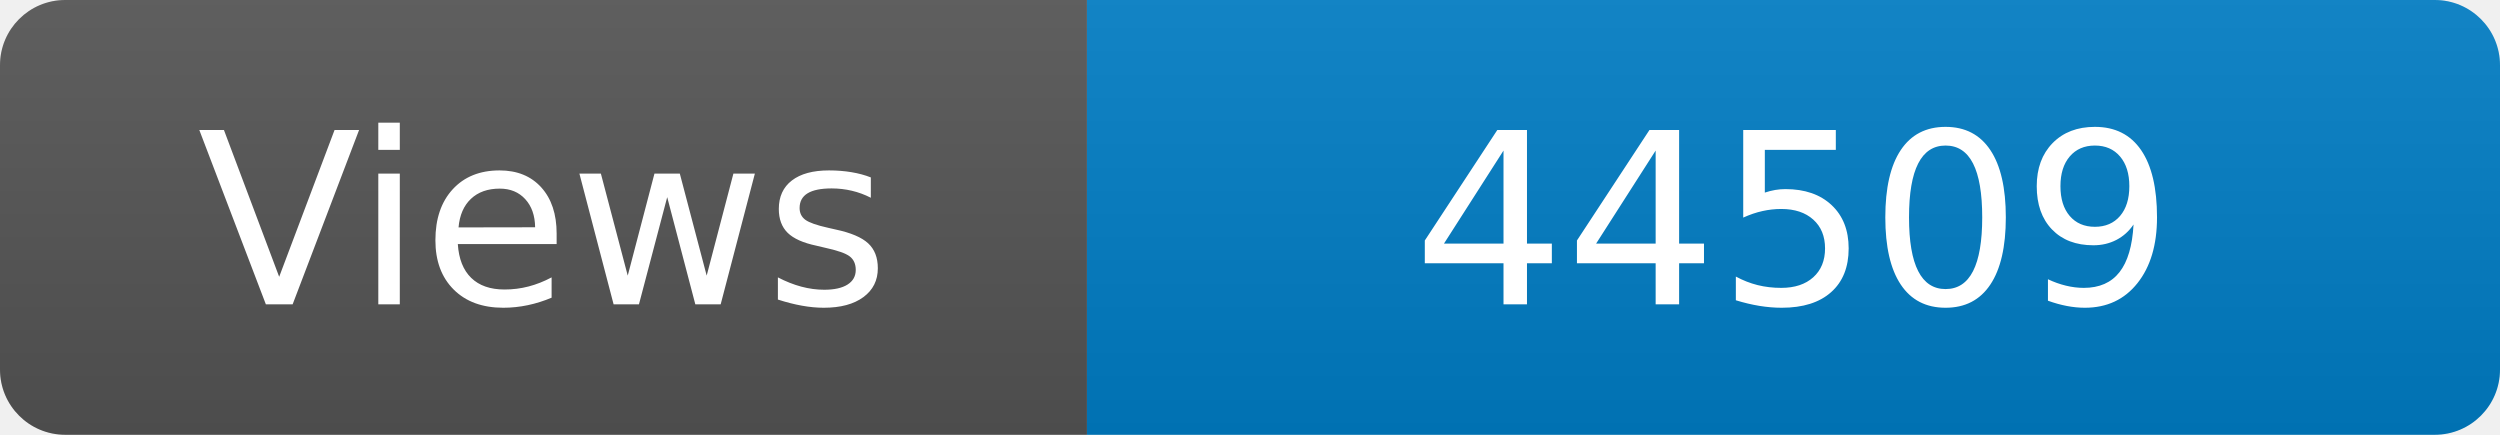
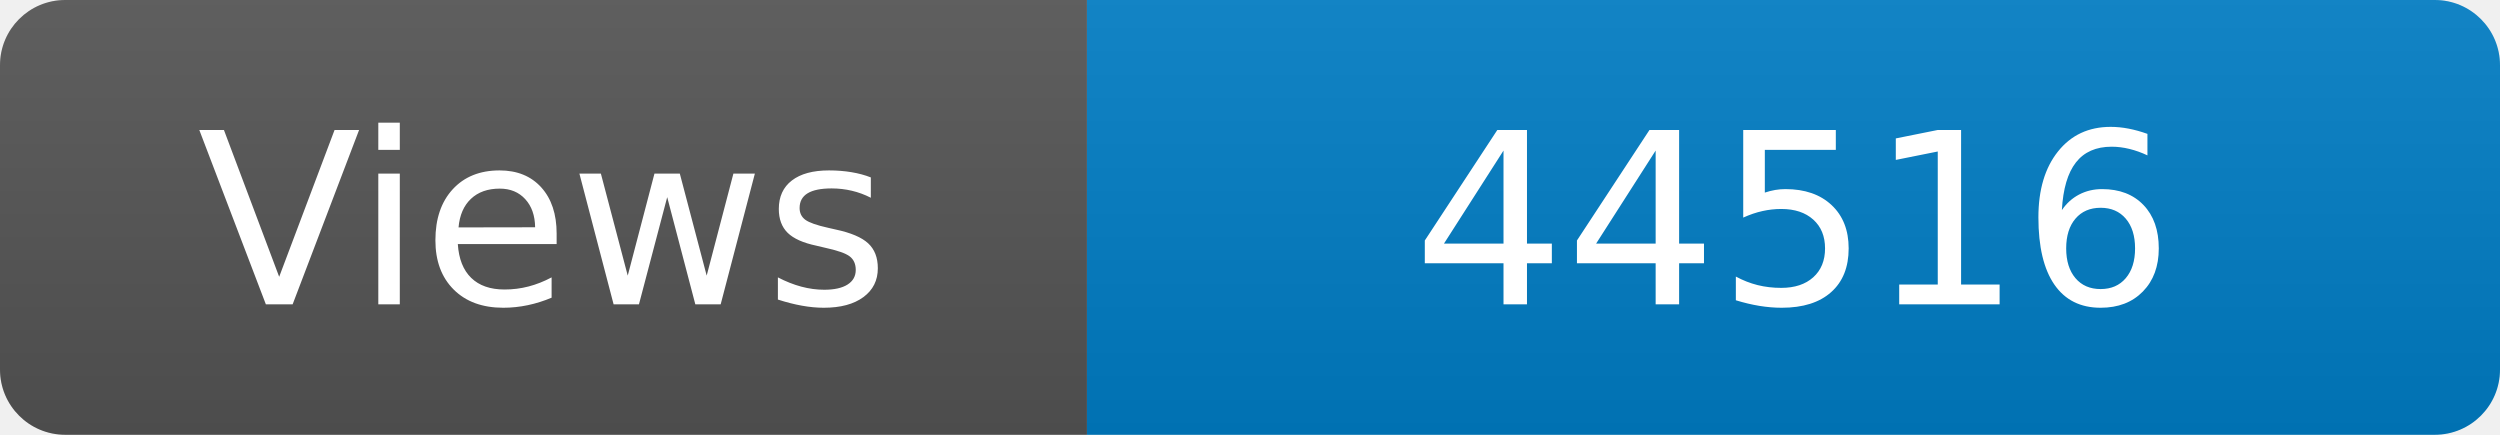
<svg xmlns="http://www.w3.org/2000/svg" width="115" height="20" role="img" aria-label="Maintained?: yes">
  <linearGradient id="s" x2="0" y2="100%">
    <stop offset="0" stop-color="#bbb" stop-opacity=".1" />
    <stop offset="1" stop-opacity=".1" />
  </linearGradient>
  <clipPath id="r">
    <rect width="115" height="20" rx="3" fill="#fff" />
  </clipPath>
  <g clip-path="url(#r)">
    <rect width="50" height="20" fill="#555" />
    <rect x="50" width="160" height="20" fill="#007ec6" />
    <rect width="115" height="20" fill="url(#s)" />
  </g>
  <g fill="#fff" text-anchor="middle" font-family="Verdana,Geneva,DejaVu Sans,sans-serif" font-size="110">
    <text x="250" y="140" transform="scale(.1)" fill="#fff">Views</text>
-     <text x="825" y="140" transform="scale(.1)" fill="#fff">44509</text>
+     <text x="825" y="140" transform="scale(.1)" fill="#fff">44516</text>
  </g>
</svg>
